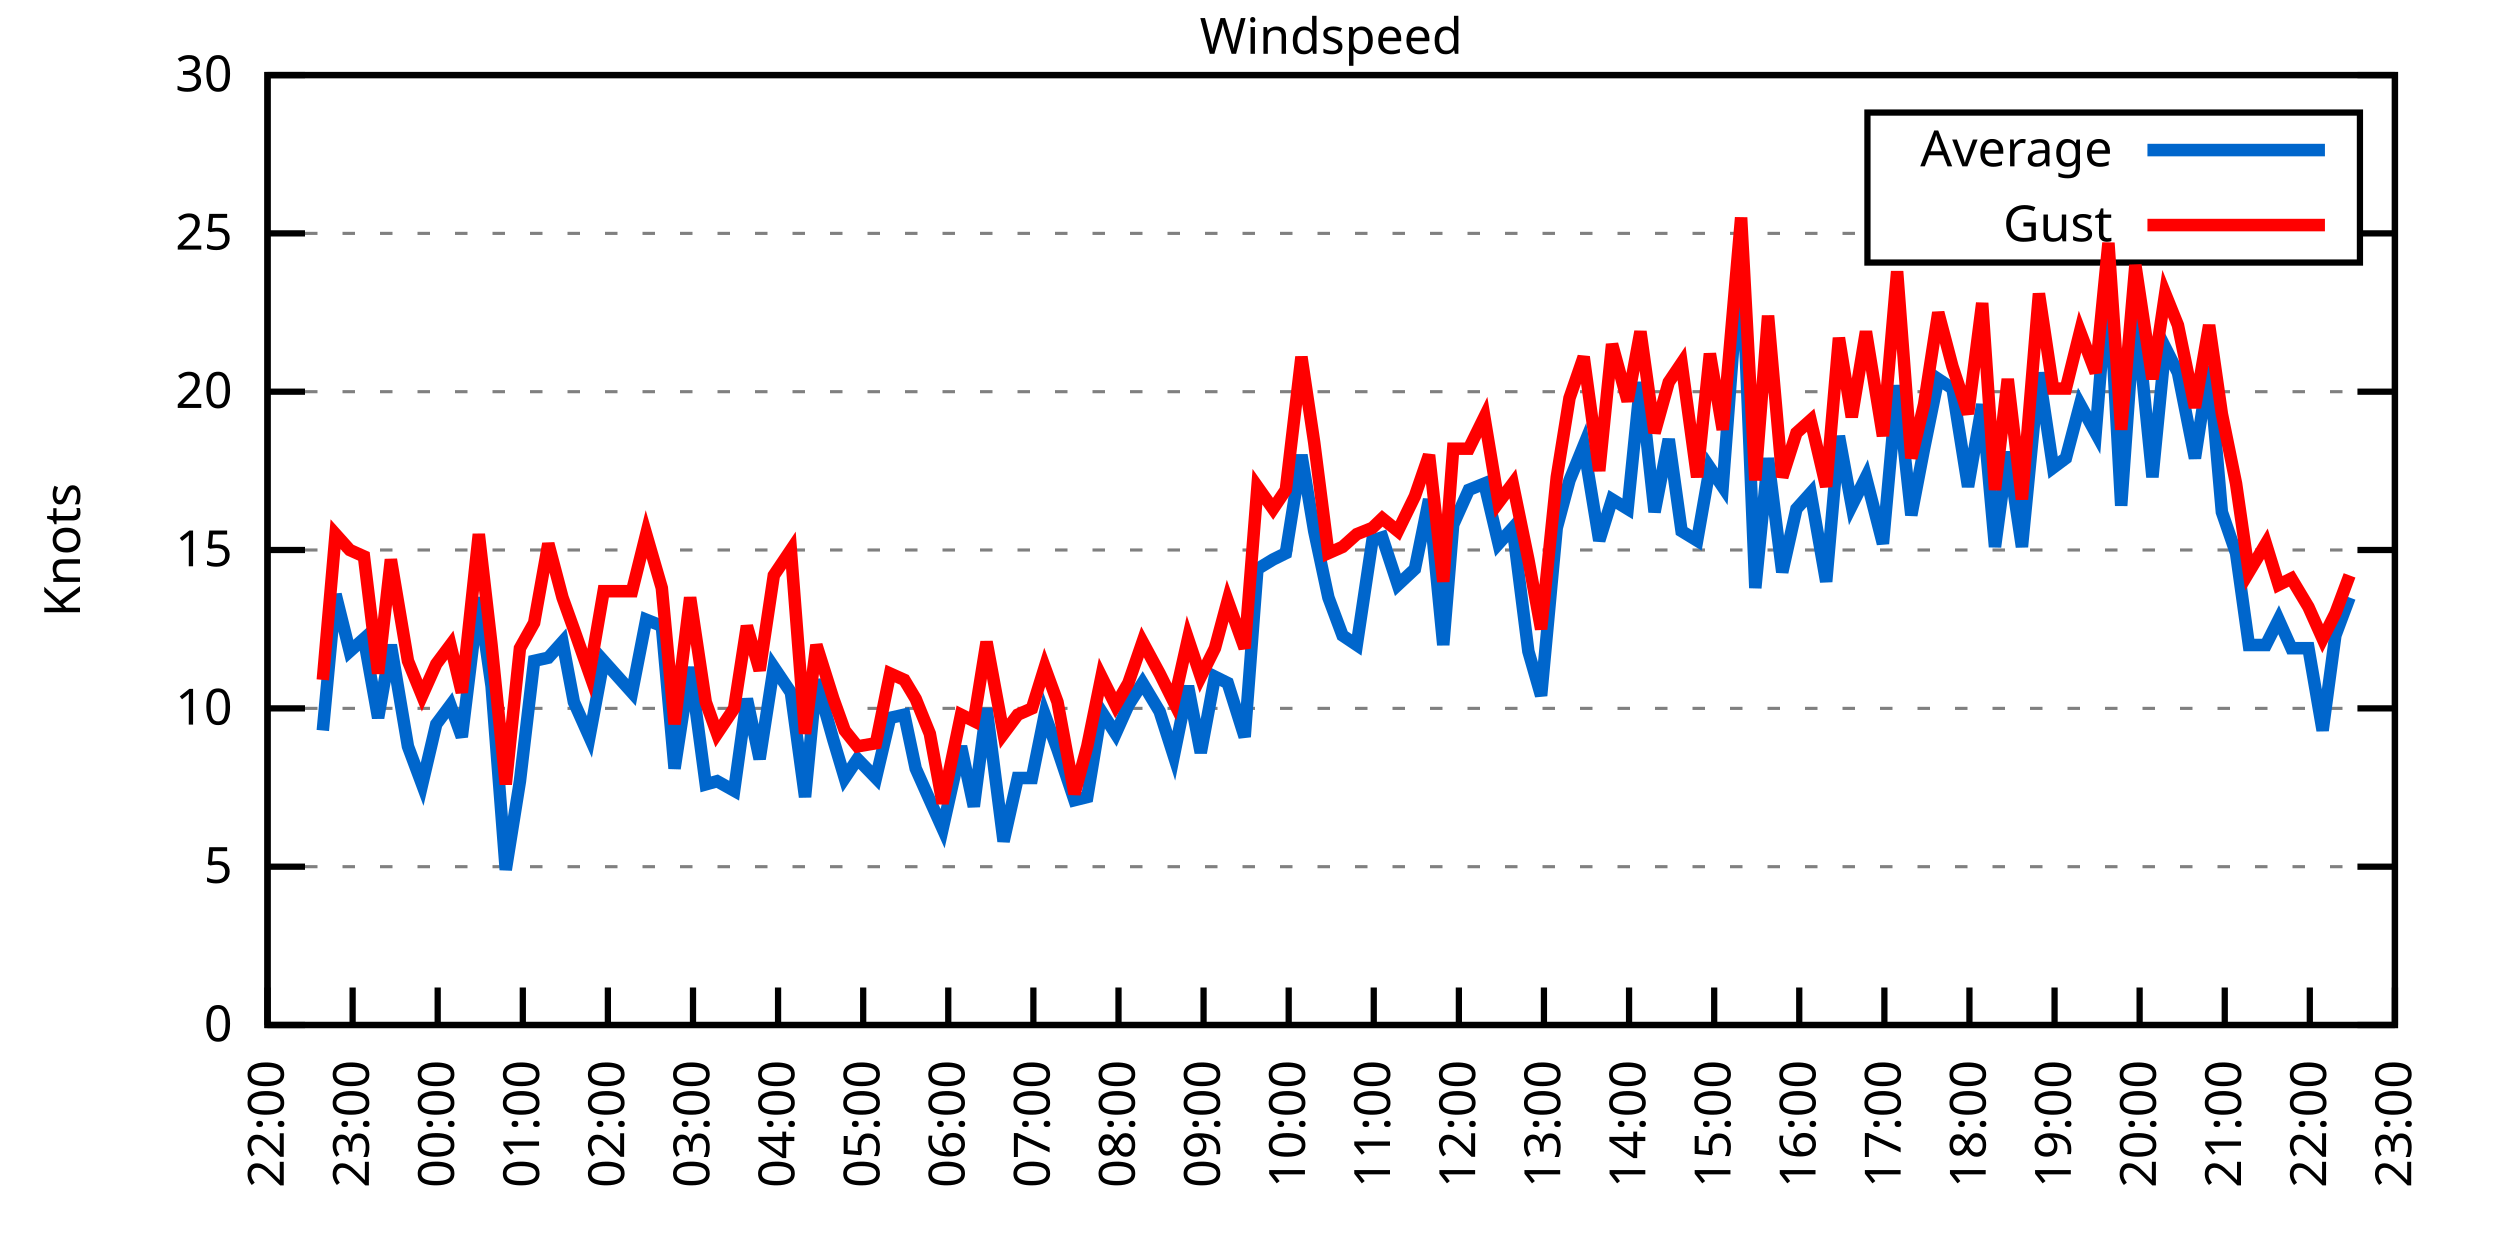
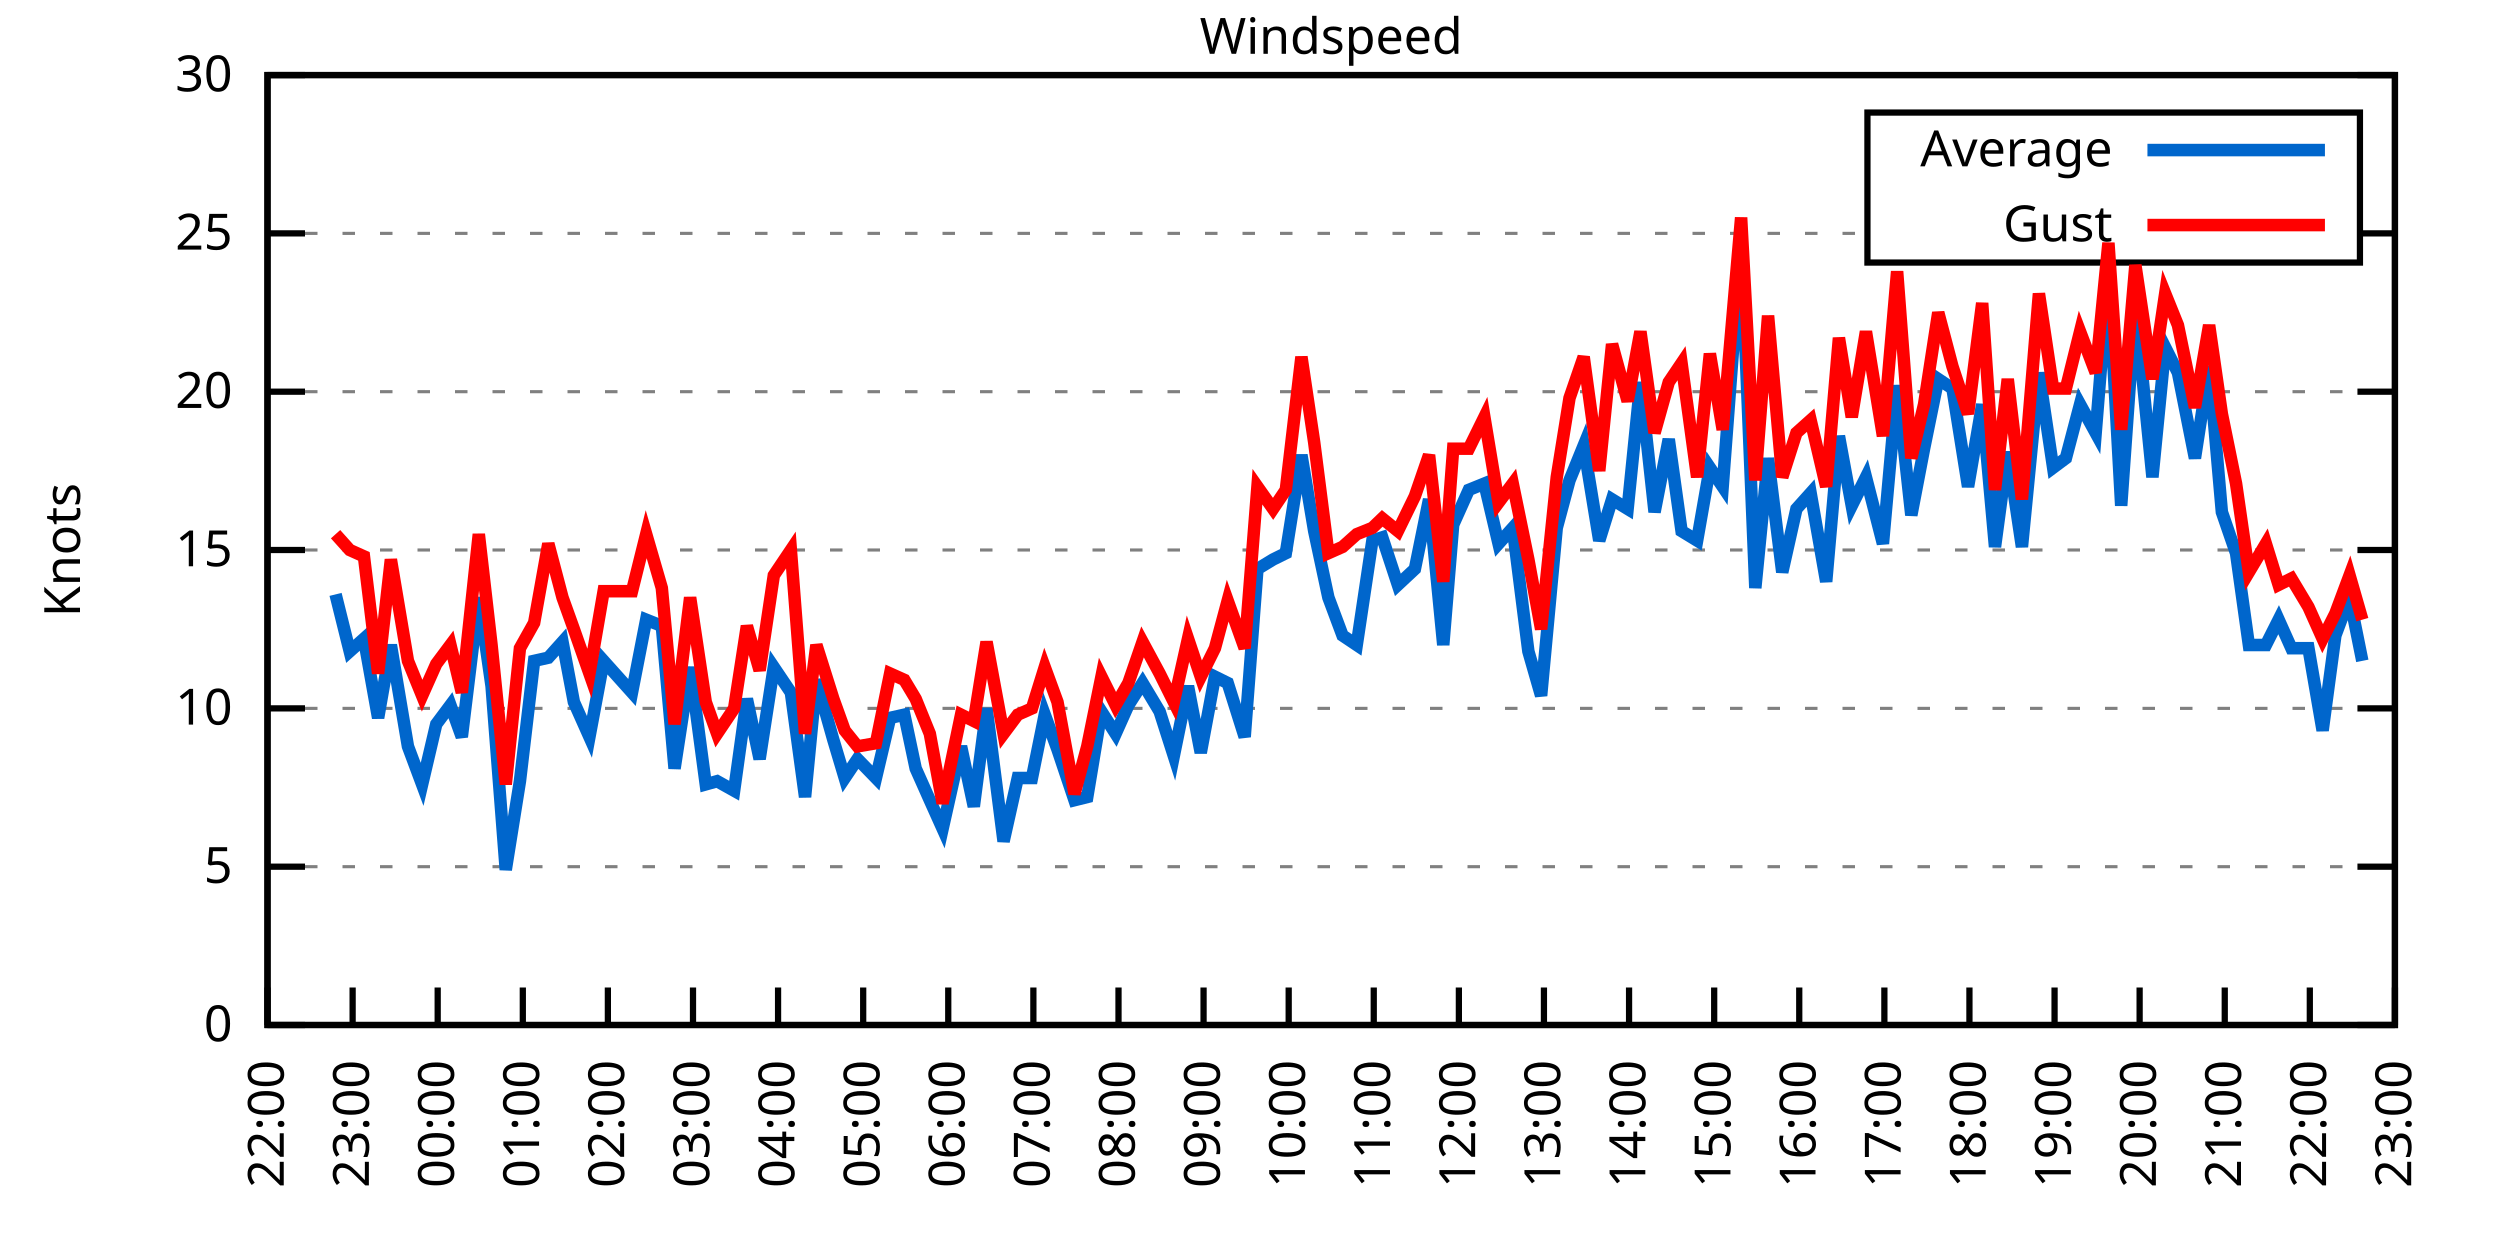
<svg xmlns="http://www.w3.org/2000/svg" xmlns:xlink="http://www.w3.org/1999/xlink" width="400" height="200" viewBox="0 0 400 200">
  <g id="gnuplot_canvas">
    <rect x="0" y="0" width="400" height="200" fill="none" />
    <defs>
      <circle id="gpDot" r="0.5" stroke-width="0.5" stroke="currentColor" />
      <path id="gpPt0" stroke-width="0.333" stroke="currentColor" d="M-1,0 h2 M0,-1 v2" />
      <path id="gpPt1" stroke-width="0.333" stroke="currentColor" d="M-1,-1 L1,1 M1,-1 L-1,1" />
      <path id="gpPt2" stroke-width="0.333" stroke="currentColor" d="M-1,0 L1,0 M0,-1 L0,1 M-1,-1 L1,1 M-1,1 L1,-1" />
      <rect id="gpPt3" stroke-width="0.333" stroke="currentColor" x="-1" y="-1" width="2" height="2" />
      <rect id="gpPt4" stroke-width="0.333" stroke="currentColor" fill="currentColor" x="-1" y="-1" width="2" height="2" />
      <circle id="gpPt5" stroke-width="0.333" stroke="currentColor" cx="0" cy="0" r="1" />
      <use xlink:href="#gpPt5" id="gpPt6" fill="currentColor" stroke="none" />
      <path id="gpPt7" stroke-width="0.333" stroke="currentColor" d="M0,-1.33 L-1.33,0.67 L1.33,0.67 z" />
      <use xlink:href="#gpPt7" id="gpPt8" fill="currentColor" stroke="none" />
      <use xlink:href="#gpPt7" id="gpPt9" stroke="currentColor" transform="rotate(180)" />
      <use xlink:href="#gpPt9" id="gpPt10" fill="currentColor" stroke="none" />
      <use xlink:href="#gpPt3" id="gpPt11" stroke="currentColor" transform="rotate(45)" />
      <use xlink:href="#gpPt11" id="gpPt12" fill="currentColor" stroke="none" />
      <path id="gpPt13" stroke-width="0.333" stroke="currentColor" d="M0,1.330 L1.265,0.411 L0.782,-1.067 L-0.782,-1.076 L-1.265,0.411 z" />
      <use xlink:href="#gpPt13" id="gpPt14" fill="currentColor" stroke="none" />
      <filter id="textbox" filterUnits="objectBoundingBox" x="0" y="0" height="1" width="1">
        <feFlood flood-color="white" flood-opacity="1" result="bgnd" />
        <feComposite in="SourceGraphic" in2="bgnd" operator="atop" />
      </filter>
      <filter id="greybox" filterUnits="objectBoundingBox" x="0" y="0" height="1" width="1">
        <feFlood flood-color="lightgrey" flood-opacity="1" result="grey" />
        <feComposite in="SourceGraphic" in2="grey" operator="atop" />
      </filter>
    </defs>
    <g fill="none" color="white" stroke="currentColor" stroke-width="1.00" stroke-linecap="butt" stroke-linejoin="miter">
</g>
    <g fill="none" color="black" stroke="currentColor" stroke-width="1.00" stroke-linecap="butt" stroke-linejoin="miter">
      <g stroke="none" shape-rendering="crispEdges">
        <polygon fill="rgb(255, 255, 255)" points="42.80,164.00 383.18,164.00 383.18,12.02 42.80,12.02 " />
      </g>
    </g>
    <g fill="none" color="black" stroke="currentColor" stroke-width="1.00" stroke-linecap="butt" stroke-linejoin="miter">
</g>
    <g fill="none" color="black" stroke="black" stroke-width="0.50" stroke-linecap="butt" stroke-linejoin="miter">
</g>
    <g fill="none" color="gray" stroke="currentColor" stroke-width="0.50" stroke-linecap="butt" stroke-linejoin="miter">
      <path stroke="gray" stroke-dasharray="2,4" class="gridline" d="M42.80,164.00 L383.19,164.00  " />
    </g>
    <g fill="none" color="gray" stroke="gray" stroke-width="1.00" stroke-linecap="butt" stroke-linejoin="miter">
</g>
    <g fill="none" color="black" stroke="currentColor" stroke-width="1.00" stroke-linecap="butt" stroke-linejoin="miter">
      <path stroke="black" d="M42.80,164.00 L48.80,164.00 M383.19,164.00 L377.19,164.00  " />
      <g transform="translate(37.20,166.60)" stroke="none" fill="black" font-family="Sans" font-size="8.00" text-anchor="end">
        <text>
          <tspan font-family="Sans"> 0</tspan>
        </text>
      </g>
    </g>
    <g fill="none" color="black" stroke="currentColor" stroke-width="1.00" stroke-linecap="butt" stroke-linejoin="miter">
</g>
    <g fill="none" color="black" stroke="black" stroke-width="0.50" stroke-linecap="butt" stroke-linejoin="miter">
</g>
    <g fill="none" color="gray" stroke="currentColor" stroke-width="0.50" stroke-linecap="butt" stroke-linejoin="miter">
      <path stroke="gray" stroke-dasharray="2,4" class="gridline" d="M42.80,138.67 L383.19,138.67  " />
    </g>
    <g fill="none" color="gray" stroke="gray" stroke-width="1.00" stroke-linecap="butt" stroke-linejoin="miter">
</g>
    <g fill="none" color="black" stroke="currentColor" stroke-width="1.00" stroke-linecap="butt" stroke-linejoin="miter">
      <path stroke="black" d="M42.80,138.67 L48.80,138.67 M383.19,138.67 L377.19,138.67  " />
      <g transform="translate(37.20,141.27)" stroke="none" fill="black" font-family="Sans" font-size="8.00" text-anchor="end">
        <text>
          <tspan font-family="Sans"> 5</tspan>
        </text>
      </g>
    </g>
    <g fill="none" color="black" stroke="currentColor" stroke-width="1.00" stroke-linecap="butt" stroke-linejoin="miter">
</g>
    <g fill="none" color="black" stroke="black" stroke-width="0.50" stroke-linecap="butt" stroke-linejoin="miter">
</g>
    <g fill="none" color="gray" stroke="currentColor" stroke-width="0.50" stroke-linecap="butt" stroke-linejoin="miter">
      <path stroke="gray" stroke-dasharray="2,4" class="gridline" d="M42.80,113.34 L383.19,113.34  " />
    </g>
    <g fill="none" color="gray" stroke="gray" stroke-width="1.00" stroke-linecap="butt" stroke-linejoin="miter">
</g>
    <g fill="none" color="black" stroke="currentColor" stroke-width="1.00" stroke-linecap="butt" stroke-linejoin="miter">
      <path stroke="black" d="M42.80,113.34 L48.80,113.34 M383.19,113.34 L377.19,113.34  " />
      <g transform="translate(37.20,115.94)" stroke="none" fill="black" font-family="Sans" font-size="8.00" text-anchor="end">
        <text>
          <tspan font-family="Sans"> 10</tspan>
        </text>
      </g>
    </g>
    <g fill="none" color="black" stroke="currentColor" stroke-width="1.00" stroke-linecap="butt" stroke-linejoin="miter">
</g>
    <g fill="none" color="black" stroke="black" stroke-width="0.50" stroke-linecap="butt" stroke-linejoin="miter">
</g>
    <g fill="none" color="gray" stroke="currentColor" stroke-width="0.50" stroke-linecap="butt" stroke-linejoin="miter">
      <path stroke="gray" stroke-dasharray="2,4" class="gridline" d="M42.80,88.00 L383.19,88.00  " />
    </g>
    <g fill="none" color="gray" stroke="gray" stroke-width="1.00" stroke-linecap="butt" stroke-linejoin="miter">
</g>
    <g fill="none" color="black" stroke="currentColor" stroke-width="1.00" stroke-linecap="butt" stroke-linejoin="miter">
      <path stroke="black" d="M42.80,88.00 L48.80,88.00 M383.19,88.00 L377.19,88.00  " />
      <g transform="translate(37.20,90.60)" stroke="none" fill="black" font-family="Sans" font-size="8.00" text-anchor="end">
        <text>
          <tspan font-family="Sans"> 15</tspan>
        </text>
      </g>
    </g>
    <g fill="none" color="black" stroke="currentColor" stroke-width="1.00" stroke-linecap="butt" stroke-linejoin="miter">
</g>
    <g fill="none" color="black" stroke="black" stroke-width="0.50" stroke-linecap="butt" stroke-linejoin="miter">
</g>
    <g fill="none" color="gray" stroke="currentColor" stroke-width="0.50" stroke-linecap="butt" stroke-linejoin="miter">
      <path stroke="gray" stroke-dasharray="2,4" class="gridline" d="M42.80,62.67 L383.19,62.67  " />
    </g>
    <g fill="none" color="gray" stroke="gray" stroke-width="1.00" stroke-linecap="butt" stroke-linejoin="miter">
</g>
    <g fill="none" color="black" stroke="currentColor" stroke-width="1.00" stroke-linecap="butt" stroke-linejoin="miter">
      <path stroke="black" d="M42.80,62.67 L48.80,62.67 M383.19,62.67 L377.19,62.67  " />
      <g transform="translate(37.20,65.27)" stroke="none" fill="black" font-family="Sans" font-size="8.00" text-anchor="end">
        <text>
          <tspan font-family="Sans"> 20</tspan>
        </text>
      </g>
    </g>
    <g fill="none" color="black" stroke="currentColor" stroke-width="1.00" stroke-linecap="butt" stroke-linejoin="miter">
</g>
    <g fill="none" color="black" stroke="black" stroke-width="0.50" stroke-linecap="butt" stroke-linejoin="miter">
</g>
    <g fill="none" color="gray" stroke="currentColor" stroke-width="0.50" stroke-linecap="butt" stroke-linejoin="miter">
      <path stroke="gray" stroke-dasharray="2,4" class="gridline" d="M42.80,37.34 L298.79,37.34 M377.59,37.34 L383.19,37.34  " />
    </g>
    <g fill="none" color="gray" stroke="gray" stroke-width="1.00" stroke-linecap="butt" stroke-linejoin="miter">
</g>
    <g fill="none" color="black" stroke="currentColor" stroke-width="1.00" stroke-linecap="butt" stroke-linejoin="miter">
      <path stroke="black" d="M42.80,37.34 L48.80,37.34 M383.19,37.34 L377.19,37.34  " />
      <g transform="translate(37.20,39.94)" stroke="none" fill="black" font-family="Sans" font-size="8.00" text-anchor="end">
        <text>
          <tspan font-family="Sans"> 25</tspan>
        </text>
      </g>
    </g>
    <g fill="none" color="black" stroke="currentColor" stroke-width="1.00" stroke-linecap="butt" stroke-linejoin="miter">
</g>
    <g fill="none" color="black" stroke="black" stroke-width="0.50" stroke-linecap="butt" stroke-linejoin="miter">
</g>
    <g fill="none" color="gray" stroke="currentColor" stroke-width="0.50" stroke-linecap="butt" stroke-linejoin="miter">
      <path stroke="gray" stroke-dasharray="2,4" class="gridline" d="M42.80,12.01 L383.19,12.01  " />
    </g>
    <g fill="none" color="gray" stroke="gray" stroke-width="1.00" stroke-linecap="butt" stroke-linejoin="miter">
</g>
    <g fill="none" color="black" stroke="currentColor" stroke-width="1.00" stroke-linecap="butt" stroke-linejoin="miter">
      <path stroke="black" d="M42.80,12.01 L48.80,12.01 M383.19,12.01 L377.19,12.01  " />
      <g transform="translate(37.20,14.61)" stroke="none" fill="black" font-family="Sans" font-size="8.00" text-anchor="end">
        <text>
          <tspan font-family="Sans"> 30</tspan>
        </text>
      </g>
    </g>
    <g fill="none" color="black" stroke="currentColor" stroke-width="1.00" stroke-linecap="butt" stroke-linejoin="miter">
      <path stroke="black" d="M42.80,164.00 L42.80,158.00  " />
      <g transform="translate(45.40,169.60) rotate(270.00)" stroke="none" fill="black" font-family="Sans" font-size="8.00" text-anchor="end">
        <text>
          <tspan font-family="Sans">22:00</tspan>
        </text>
      </g>
    </g>
    <g fill="none" color="black" stroke="currentColor" stroke-width="1.00" stroke-linecap="butt" stroke-linejoin="miter">
      <path stroke="black" d="M56.42,164.00 L56.42,158.00  " />
      <g transform="translate(59.02,169.60) rotate(270.00)" stroke="none" fill="black" font-family="Sans" font-size="8.00" text-anchor="end">
        <text>
          <tspan font-family="Sans">23:00</tspan>
        </text>
      </g>
    </g>
    <g fill="none" color="black" stroke="currentColor" stroke-width="1.00" stroke-linecap="butt" stroke-linejoin="miter">
      <path stroke="black" d="M70.03,164.00 L70.03,158.00  " />
      <g transform="translate(72.63,169.60) rotate(270.00)" stroke="none" fill="black" font-family="Sans" font-size="8.00" text-anchor="end">
        <text>
          <tspan font-family="Sans">00:00</tspan>
        </text>
      </g>
    </g>
    <g fill="none" color="black" stroke="currentColor" stroke-width="1.00" stroke-linecap="butt" stroke-linejoin="miter">
      <path stroke="black" d="M83.65,164.00 L83.65,158.00  " />
      <g transform="translate(86.25,169.60) rotate(270.00)" stroke="none" fill="black" font-family="Sans" font-size="8.00" text-anchor="end">
        <text>
          <tspan font-family="Sans">01:00</tspan>
        </text>
      </g>
    </g>
    <g fill="none" color="black" stroke="currentColor" stroke-width="1.00" stroke-linecap="butt" stroke-linejoin="miter">
      <path stroke="black" d="M97.26,164.00 L97.26,158.00  " />
      <g transform="translate(99.86,169.60) rotate(270.00)" stroke="none" fill="black" font-family="Sans" font-size="8.00" text-anchor="end">
        <text>
          <tspan font-family="Sans">02:00</tspan>
        </text>
      </g>
    </g>
    <g fill="none" color="black" stroke="currentColor" stroke-width="1.00" stroke-linecap="butt" stroke-linejoin="miter">
      <path stroke="black" d="M110.88,164.00 L110.88,158.00  " />
      <g transform="translate(113.48,169.60) rotate(270.00)" stroke="none" fill="black" font-family="Sans" font-size="8.00" text-anchor="end">
        <text>
          <tspan font-family="Sans">03:00</tspan>
        </text>
      </g>
    </g>
    <g fill="none" color="black" stroke="currentColor" stroke-width="1.00" stroke-linecap="butt" stroke-linejoin="miter">
      <path stroke="black" d="M124.49,164.00 L124.49,158.00  " />
      <g transform="translate(127.09,169.60) rotate(270.00)" stroke="none" fill="black" font-family="Sans" font-size="8.00" text-anchor="end">
        <text>
          <tspan font-family="Sans">04:00</tspan>
        </text>
      </g>
    </g>
    <g fill="none" color="black" stroke="currentColor" stroke-width="1.00" stroke-linecap="butt" stroke-linejoin="miter">
      <path stroke="black" d="M138.11,164.00 L138.11,158.00  " />
      <g transform="translate(140.71,169.60) rotate(270.00)" stroke="none" fill="black" font-family="Sans" font-size="8.00" text-anchor="end">
        <text>
          <tspan font-family="Sans">05:00</tspan>
        </text>
      </g>
    </g>
    <g fill="none" color="black" stroke="currentColor" stroke-width="1.00" stroke-linecap="butt" stroke-linejoin="miter">
      <path stroke="black" d="M151.72,164.00 L151.72,158.00  " />
      <g transform="translate(154.32,169.60) rotate(270.00)" stroke="none" fill="black" font-family="Sans" font-size="8.00" text-anchor="end">
        <text>
          <tspan font-family="Sans">06:00</tspan>
        </text>
      </g>
    </g>
    <g fill="none" color="black" stroke="currentColor" stroke-width="1.00" stroke-linecap="butt" stroke-linejoin="miter">
      <path stroke="black" d="M165.34,164.00 L165.34,158.00  " />
      <g transform="translate(167.94,169.60) rotate(270.00)" stroke="none" fill="black" font-family="Sans" font-size="8.00" text-anchor="end">
        <text>
          <tspan font-family="Sans">07:00</tspan>
        </text>
      </g>
    </g>
    <g fill="none" color="black" stroke="currentColor" stroke-width="1.00" stroke-linecap="butt" stroke-linejoin="miter">
      <path stroke="black" d="M178.96,164.00 L178.96,158.00  " />
      <g transform="translate(181.56,169.60) rotate(270.00)" stroke="none" fill="black" font-family="Sans" font-size="8.00" text-anchor="end">
        <text>
          <tspan font-family="Sans">08:00</tspan>
        </text>
      </g>
    </g>
    <g fill="none" color="black" stroke="currentColor" stroke-width="1.00" stroke-linecap="butt" stroke-linejoin="miter">
      <path stroke="black" d="M192.57,164.00 L192.57,158.00  " />
      <g transform="translate(195.17,169.60) rotate(270.00)" stroke="none" fill="black" font-family="Sans" font-size="8.00" text-anchor="end">
        <text>
          <tspan font-family="Sans">09:00</tspan>
        </text>
      </g>
    </g>
    <g fill="none" color="black" stroke="currentColor" stroke-width="1.00" stroke-linecap="butt" stroke-linejoin="miter">
      <path stroke="black" d="M206.19,164.00 L206.19,158.00  " />
      <g transform="translate(208.79,169.60) rotate(270.00)" stroke="none" fill="black" font-family="Sans" font-size="8.00" text-anchor="end">
        <text>
          <tspan font-family="Sans">10:00</tspan>
        </text>
      </g>
    </g>
    <g fill="none" color="black" stroke="currentColor" stroke-width="1.00" stroke-linecap="butt" stroke-linejoin="miter">
      <path stroke="black" d="M219.80,164.00 L219.80,158.00  " />
      <g transform="translate(222.40,169.60) rotate(270.00)" stroke="none" fill="black" font-family="Sans" font-size="8.00" text-anchor="end">
        <text>
          <tspan font-family="Sans">11:00</tspan>
        </text>
      </g>
    </g>
    <g fill="none" color="black" stroke="currentColor" stroke-width="1.00" stroke-linecap="butt" stroke-linejoin="miter">
      <path stroke="black" d="M233.42,164.00 L233.42,158.00  " />
      <g transform="translate(236.02,169.60) rotate(270.00)" stroke="none" fill="black" font-family="Sans" font-size="8.00" text-anchor="end">
        <text>
          <tspan font-family="Sans">12:00</tspan>
        </text>
      </g>
    </g>
    <g fill="none" color="black" stroke="currentColor" stroke-width="1.00" stroke-linecap="butt" stroke-linejoin="miter">
      <path stroke="black" d="M247.03,164.00 L247.03,158.00  " />
      <g transform="translate(249.63,169.60) rotate(270.00)" stroke="none" fill="black" font-family="Sans" font-size="8.00" text-anchor="end">
        <text>
          <tspan font-family="Sans">13:00</tspan>
        </text>
      </g>
    </g>
    <g fill="none" color="black" stroke="currentColor" stroke-width="1.00" stroke-linecap="butt" stroke-linejoin="miter">
      <path stroke="black" d="M260.65,164.00 L260.65,158.00  " />
      <g transform="translate(263.25,169.60) rotate(270.00)" stroke="none" fill="black" font-family="Sans" font-size="8.00" text-anchor="end">
        <text>
          <tspan font-family="Sans">14:00</tspan>
        </text>
      </g>
    </g>
    <g fill="none" color="black" stroke="currentColor" stroke-width="1.00" stroke-linecap="butt" stroke-linejoin="miter">
      <path stroke="black" d="M274.27,164.00 L274.27,158.00  " />
      <g transform="translate(276.87,169.60) rotate(270.00)" stroke="none" fill="black" font-family="Sans" font-size="8.00" text-anchor="end">
        <text>
          <tspan font-family="Sans">15:00</tspan>
        </text>
      </g>
    </g>
    <g fill="none" color="black" stroke="currentColor" stroke-width="1.00" stroke-linecap="butt" stroke-linejoin="miter">
      <path stroke="black" d="M287.88,164.00 L287.88,158.00  " />
      <g transform="translate(290.48,169.60) rotate(270.00)" stroke="none" fill="black" font-family="Sans" font-size="8.00" text-anchor="end">
        <text>
          <tspan font-family="Sans">16:00</tspan>
        </text>
      </g>
    </g>
    <g fill="none" color="black" stroke="currentColor" stroke-width="1.00" stroke-linecap="butt" stroke-linejoin="miter">
      <path stroke="black" d="M301.50,164.00 L301.50,158.00  " />
      <g transform="translate(304.10,169.60) rotate(270.00)" stroke="none" fill="black" font-family="Sans" font-size="8.00" text-anchor="end">
        <text>
          <tspan font-family="Sans">17:00</tspan>
        </text>
      </g>
    </g>
    <g fill="none" color="black" stroke="currentColor" stroke-width="1.00" stroke-linecap="butt" stroke-linejoin="miter">
      <path stroke="black" d="M315.11,164.00 L315.11,158.00  " />
      <g transform="translate(317.71,169.60) rotate(270.00)" stroke="none" fill="black" font-family="Sans" font-size="8.00" text-anchor="end">
        <text>
          <tspan font-family="Sans">18:00</tspan>
        </text>
      </g>
    </g>
    <g fill="none" color="black" stroke="currentColor" stroke-width="1.00" stroke-linecap="butt" stroke-linejoin="miter">
      <path stroke="black" d="M328.73,164.00 L328.73,158.00  " />
      <g transform="translate(331.33,169.60) rotate(270.00)" stroke="none" fill="black" font-family="Sans" font-size="8.00" text-anchor="end">
        <text>
          <tspan font-family="Sans">19:00</tspan>
        </text>
      </g>
    </g>
    <g fill="none" color="black" stroke="currentColor" stroke-width="1.00" stroke-linecap="butt" stroke-linejoin="miter">
      <path stroke="black" d="M342.34,164.00 L342.34,158.00  " />
      <g transform="translate(344.94,169.60) rotate(270.00)" stroke="none" fill="black" font-family="Sans" font-size="8.00" text-anchor="end">
        <text>
          <tspan font-family="Sans">20:00</tspan>
        </text>
      </g>
    </g>
    <g fill="none" color="black" stroke="currentColor" stroke-width="1.00" stroke-linecap="butt" stroke-linejoin="miter">
      <path stroke="black" d="M355.96,164.00 L355.96,158.00  " />
      <g transform="translate(358.56,169.60) rotate(270.00)" stroke="none" fill="black" font-family="Sans" font-size="8.00" text-anchor="end">
        <text>
          <tspan font-family="Sans">21:00</tspan>
        </text>
      </g>
    </g>
    <g fill="none" color="black" stroke="currentColor" stroke-width="1.00" stroke-linecap="butt" stroke-linejoin="miter">
      <path stroke="black" d="M369.57,164.00 L369.57,158.00  " />
      <g transform="translate(372.17,169.60) rotate(270.00)" stroke="none" fill="black" font-family="Sans" font-size="8.00" text-anchor="end">
        <text>
          <tspan font-family="Sans">22:00</tspan>
        </text>
      </g>
    </g>
    <g fill="none" color="black" stroke="currentColor" stroke-width="1.00" stroke-linecap="butt" stroke-linejoin="miter">
      <path stroke="black" d="M383.19,164.00 L383.19,158.00  " />
      <g transform="translate(385.79,169.60) rotate(270.00)" stroke="none" fill="black" font-family="Sans" font-size="8.00" text-anchor="end">
        <text>
          <tspan font-family="Sans">23:00</tspan>
        </text>
      </g>
    </g>
    <g fill="none" color="black" stroke="currentColor" stroke-width="1.00" stroke-linecap="butt" stroke-linejoin="miter">
</g>
    <g fill="none" color="black" stroke="currentColor" stroke-width="1.00" stroke-linecap="butt" stroke-linejoin="miter">
      <path stroke="black" d="M42.80,12.01 L42.80,164.00 L383.19,164.00 L383.19,12.01 L42.80,12.01 Z  " />
    </g>
    <g fill="none" color="black" stroke="currentColor" stroke-width="1.00" stroke-linecap="butt" stroke-linejoin="miter">
</g>
    <g fill="none" color="black" stroke="currentColor" stroke-width="1.00" stroke-linecap="butt" stroke-linejoin="miter">
      <path stroke="black" d="M298.79,42.01 L298.79,18.01 L377.59,18.01 L377.59,42.01 L298.79,42.01 Z  " />
    </g>
    <g id="Windspeed_plot_1">
      <g fill="none" color="white" stroke="black" stroke-width="2.00" stroke-linecap="butt" stroke-linejoin="miter">
</g>
      <g fill="none" color="black" stroke="currentColor" stroke-width="2.00" stroke-linecap="butt" stroke-linejoin="miter">
        <g transform="translate(337.99,26.61)" stroke="none" fill="black" font-family="Sans" font-size="8.00" text-anchor="end">
          <text>
            <tspan font-family="Sans">Average</tspan>
          </text>
        </g>
      </g>
      <g fill="none" color="black" stroke="currentColor" stroke-width="2.00" stroke-linecap="butt" stroke-linejoin="miter">
-         <path stroke="rgb(  0, 102, 204)" d="M343.59,24.01 L371.99,24.01 M51.65,116.88 L53.69,95.10 L55.96,104.22 L58.23,102.19 L60.50,114.86 L62.54,103.20   L65.27,119.42 L67.54,125.50 L69.80,115.87 L72.07,112.83 L73.89,117.90 L76.61,95.60 L78.65,109.79 L80.92,139.17   L83.19,124.99 L85.46,105.74 L87.73,105.23 L90.00,102.70 L91.82,112.32 L94.31,117.90 L96.58,105.74 L101.12,110.80   L103.39,99.15 L105.89,100.16 L107.93,122.96 L110.42,106.75 L112.92,125.50 L114.74,124.99 L117.46,126.51 L119.50,111.82   L121.54,121.44 L123.81,106.75 L126.54,110.80 L128.81,127.52 L130.62,108.78 L133.34,118.40 L135.16,124.48 L137.20,121.44   L140.15,124.48 L142.42,114.86 L144.69,114.35 L146.51,122.96 L148.77,128.03 L150.82,132.59 L153.77,119.42 L155.81,129.04   L157.85,113.34 L160.57,134.62 L162.84,124.48 L165.11,124.48 L167.16,114.35 L169.20,119.92 L171.92,128.03 L173.96,127.52   L176.23,113.84 L178.50,117.39 L180.54,112.83 L182.81,109.28 L185.54,113.84 L187.81,120.94 L190.08,109.79 L192.12,120.43   L194.39,108.27 L196.43,109.28 L199.15,117.90 L201.19,91.04 L203.69,89.52 L205.73,88.51 L208.23,72.81 L210.27,84.97   L212.54,95.60 L214.81,101.68 L217.08,103.20 L219.58,86.49 L221.16,85.98 L223.66,93.58 L226.38,91.04 L228.65,79.90   L230.92,103.20 L232.51,83.95 L235.01,78.38 L237.50,77.37 L239.77,86.99 L242.04,84.46 L244.54,104.22 L246.58,111.31   L249.08,84.46 L251.12,76.86 L253.39,71.29 L255.88,86.49 L257.93,79.90 L260.42,81.42 L262.47,61.15 L264.73,81.93   L267.00,70.27 L269.05,84.97 L271.54,86.49 L273.58,74.83 L275.63,77.87 L278.58,38.86 L280.85,94.08 L282.89,73.31   L285.16,91.55 L287.43,81.42 L289.70,78.89 L292.19,93.07 L294.23,69.77 L296.28,80.91 L298.55,76.35 L301.27,86.99   L303.54,61.66 L305.81,82.43 L307.85,71.79 L310.12,60.65 L312.39,62.17 L314.89,77.87 L317.15,64.70 L319.20,87.50   L321.24,72.30 L323.51,87.50 L326.23,59.63 L328.50,74.83 L330.54,73.31 L332.81,64.70 L335.31,69.26 L337.35,43.93   L339.39,80.91 L341.66,48.99 L344.39,76.35 L346.43,55.58 L348.47,59.63 L351.19,73.31 L353.46,58.62 L355.50,81.93   L357.77,88.51 L359.82,103.20 L362.54,103.20 L364.58,99.15 L366.62,103.71 L369.35,103.71 L371.62,116.88 L373.66,101.68   L375.93,95.60  " />
+         <path stroke="rgb(  0, 102, 204)" d="M343.59,24.01 L371.99,24.01 M53.69,95.10 L55.96,104.22 L58.23,102.19 L60.50,114.86 L62.54,103.20 L65.27,119.42   L67.54,125.50 L69.80,115.87 L72.07,112.83 L73.89,117.90 L76.61,95.60 L78.65,109.79 L80.92,139.17 L83.19,124.99   L85.46,105.74 L87.73,105.23 L90.00,102.70 L91.82,112.32 L94.31,117.90 L96.58,105.74 L101.12,110.80 L103.39,99.15   L105.89,100.16 L107.93,122.96 L110.42,106.75 L112.92,125.50 L114.74,124.99 L117.46,126.51 L119.50,111.82 L121.54,121.44   L123.81,106.75 L126.54,110.80 L128.81,127.52 L130.62,108.78 L133.34,118.40 L135.16,124.48 L137.20,121.44 L140.15,124.48   L142.42,114.86 L144.69,114.35 L146.51,122.96 L148.77,128.03 L150.82,132.59 L153.77,119.42 L155.81,129.04 L157.85,113.34   L160.57,134.62 L162.84,124.48 L165.11,124.48 L167.16,114.35 L169.20,119.92 L171.92,128.03 L173.96,127.52 L176.23,113.84   L178.50,117.39 L180.54,112.83 L182.81,109.28 L185.54,113.84 L187.81,120.94 L190.08,109.79 L192.12,120.43 L194.39,108.27   L196.43,109.28 L199.15,117.90 L201.19,91.04 L203.69,89.52 L205.73,88.51 L208.23,72.81 L210.27,84.97 L212.54,95.60   L214.81,101.68 L217.08,103.20 L219.58,86.49 L221.16,85.98 L223.66,93.58 L226.38,91.04 L228.65,79.90 L230.92,103.20   L232.51,83.95 L235.01,78.38 L237.50,77.37 L239.77,86.99 L242.04,84.46 L244.54,104.22 L246.58,111.31 L249.08,84.46   L251.12,76.86 L253.39,71.29 L255.88,86.49 L257.93,79.90 L260.42,81.42 L262.47,61.15 L264.73,81.93 L267.00,70.27   L269.05,84.97 L271.54,86.49 L273.58,74.83 L275.63,77.87 L278.58,38.86 L280.85,94.08 L282.89,73.31 L285.16,91.55   L287.43,81.42 L289.70,78.89 L292.19,93.07 L294.23,69.77 L296.28,80.91 L298.55,76.35 L301.27,86.99 L303.54,61.66   L305.81,82.43 L307.85,71.79 L310.12,60.65 L312.39,62.17 L314.89,77.87 L317.15,64.70 L319.20,87.50 L321.24,72.30   L323.51,87.50 L326.23,59.63 L328.50,74.83 L330.54,73.31 L332.81,64.70 L335.31,69.26 L337.35,43.93 L339.39,80.91   L341.66,48.99 L344.39,76.35 L346.43,55.58 L348.47,59.63 L351.19,73.31 L353.46,58.62 L355.50,81.93 L357.77,88.51   L359.82,103.20 L362.54,103.20 L364.58,99.15 L366.62,103.71 L369.35,103.71 L371.62,116.88 L373.66,101.68 L375.93,95.60   L377.97,105.74  " />
      </g>
    </g>
    <g id="Windspeed_plot_2">
      <g fill="none" color="black" stroke="currentColor" stroke-width="2.00" stroke-linecap="butt" stroke-linejoin="miter">
        <g transform="translate(337.99,38.61)" stroke="none" fill="black" font-family="Sans" font-size="8.00" text-anchor="end">
          <text>
            <tspan font-family="Sans">Gust</tspan>
          </text>
        </g>
      </g>
      <g fill="none" color="black" stroke="currentColor" stroke-width="2.00" stroke-linecap="butt" stroke-linejoin="miter">
-         <path stroke="rgb(255,   0,   0)" d="M343.59,36.01 L371.99,36.01 M51.65,108.78 L53.69,85.47 L55.96,88.00 L58.23,89.02 L60.50,107.76 L62.54,89.52   L65.27,105.74 L67.54,111.31 L69.80,106.24 L72.07,103.20 L73.89,110.80 L76.61,85.47 L78.65,103.20 L80.92,125.50   L83.19,103.71 L85.46,99.66 L87.73,86.99 L90.00,95.60 L91.82,100.67 L94.31,107.76 L96.58,94.59 L101.12,94.59   L103.39,85.47 L105.89,94.08 L107.93,115.87 L110.42,95.60 L112.92,112.32 L114.74,117.39 L117.46,113.34 L119.50,100.16   L121.54,107.26 L123.81,92.06 L126.54,88.00 L128.81,117.39 L130.62,103.20 L133.34,111.82 L135.16,116.88 L137.20,119.42   L140.15,118.91 L142.42,107.76 L144.69,108.78 L146.51,111.82 L148.77,117.39 L150.82,128.54 L153.77,114.35 L155.81,115.36   L157.85,102.70 L160.57,117.39 L162.84,114.35 L165.11,113.34 L167.16,106.75 L169.20,112.32 L171.92,127.02 L173.96,119.42   L176.23,108.27 L178.50,112.83 L180.54,109.28 L182.81,102.70 L185.54,107.76 L187.81,112.32 L190.08,102.19 L192.12,108.27   L194.39,103.71 L196.43,96.11 L199.15,103.71 L201.19,77.87 L203.69,81.42 L205.73,78.38 L208.23,57.10 L210.27,70.78   L212.54,88.51 L214.81,87.50 L217.08,85.47 L219.58,84.46 L221.16,82.94 L223.66,84.97 L226.38,79.39 L228.65,72.81   L230.92,93.07 L232.51,71.79 L235.01,71.79 L237.50,66.73 L239.77,80.41 L242.04,77.37 L244.54,89.52 L246.58,100.67   L249.08,76.35 L251.12,63.69 L253.39,57.10 L255.88,75.34 L257.93,55.07 L260.42,64.19 L262.47,53.05 L264.73,69.26   L267.00,61.15 L269.05,58.11 L271.54,76.35 L273.58,56.59 L275.63,68.75 L278.58,34.81 L280.85,76.86 L282.89,50.51   L285.16,76.35 L287.43,69.26 L289.70,67.23 L292.19,77.87 L294.23,54.06 L296.28,66.73 L298.55,53.05 L301.27,69.77   L303.54,43.42 L305.81,73.31 L307.85,64.70 L310.12,50.01 L312.39,58.62 L314.89,66.22 L317.15,48.49 L319.20,78.38   L321.24,60.65 L323.51,79.90 L326.23,46.97 L328.50,62.17 L330.54,62.17 L332.81,53.05 L335.31,59.63 L337.35,38.86   L339.39,68.75 L341.66,42.41 L344.39,60.65 L346.43,46.97 L348.47,52.03 L351.19,65.21 L353.46,52.03 L355.50,66.22   L357.77,77.37 L359.82,91.55 L362.54,86.99 L364.58,93.58 L366.62,92.56 L369.35,97.12 L371.62,102.19 L373.66,98.14   L375.93,92.06  " />
+         <path stroke="rgb(255,   0,   0)" d="M343.59,36.01 L371.99,36.01 M53.69,85.47 L55.96,88.00 L58.23,89.02 L60.50,107.76 L62.54,89.52 L65.27,105.74   L67.54,111.31 L69.80,106.24 L72.07,103.20 L73.89,110.80 L76.61,85.47 L78.65,103.20 L80.92,125.50 L83.19,103.71   L85.46,99.66 L87.73,86.99 L90.00,95.60 L91.82,100.67 L94.31,107.76 L96.58,94.59 L101.12,94.59 L103.39,85.47   L105.89,94.08 L107.93,115.87 L110.42,95.60 L112.92,112.32 L114.74,117.39 L117.46,113.34 L119.50,100.16 L121.54,107.26   L123.81,92.06 L126.54,88.00 L128.81,117.39 L130.62,103.20 L133.34,111.82 L135.16,116.88 L137.20,119.42 L140.15,118.91   L142.42,107.76 L144.69,108.78 L146.51,111.82 L148.77,117.39 L150.82,128.54 L153.77,114.35 L155.81,115.36 L157.85,102.70   L160.57,117.39 L162.84,114.35 L165.11,113.34 L167.16,106.75 L169.20,112.32 L171.92,127.02 L173.96,119.42 L176.23,108.27   L178.50,112.83 L180.54,109.28 L182.81,102.70 L185.54,107.76 L187.81,112.32 L190.08,102.19 L192.12,108.27 L194.39,103.71   L196.43,96.11 L199.15,103.71 L201.19,77.87 L203.69,81.42 L205.73,78.38 L208.23,57.10 L210.27,70.78 L212.54,88.51   L214.81,87.50 L217.08,85.47 L219.58,84.46 L221.16,82.94 L223.66,84.97 L226.38,79.39 L228.65,72.81 L230.92,93.07   L232.51,71.79 L235.01,71.79 L237.50,66.73 L239.77,80.41 L242.04,77.37 L244.54,89.52 L246.58,100.67 L249.08,76.35   L251.12,63.69 L253.39,57.10 L255.88,75.34 L257.93,55.07 L260.42,64.19 L262.47,53.05 L264.73,69.26 L267.00,61.15   L269.05,58.11 L271.54,76.35 L273.58,56.59 L275.63,68.75 L278.58,34.81 L280.85,76.86 L282.89,50.51 L285.16,76.35   L287.43,69.26 L289.70,67.23 L292.19,77.87 L294.23,54.06 L296.28,66.73 L298.55,53.05 L301.27,69.77 L303.54,43.42   L305.81,73.31 L307.85,64.70 L310.12,50.01 L312.39,58.62 L314.89,66.22 L317.15,48.49 L319.20,78.38 L321.24,60.65   L323.51,79.90 L326.23,46.97 L328.50,62.17 L330.54,62.17 L332.81,53.05 L335.31,59.63 L337.35,38.86 L339.39,68.75   L341.66,42.41 L344.39,60.65 L346.43,46.97 L348.47,52.03 L351.19,65.21 L353.46,52.03 L355.50,66.22 L357.77,77.37   L359.82,91.55 L362.54,86.99 L364.58,93.58 L366.62,92.56 L369.35,97.12 L371.62,102.19 L373.66,98.14 L375.93,92.06   L377.97,99.15  " />
      </g>
    </g>
    <g fill="none" color="black" stroke="currentColor" stroke-width="2.00" stroke-linecap="butt" stroke-linejoin="miter">
</g>
    <g fill="none" color="black" stroke="black" stroke-width="1.00" stroke-linecap="butt" stroke-linejoin="miter">
</g>
    <g fill="none" color="black" stroke="currentColor" stroke-width="1.00" stroke-linecap="butt" stroke-linejoin="miter">
      <path stroke="black" d="M42.80,12.01 L42.80,164.00 L383.19,164.00 L383.19,12.01 L42.80,12.01 Z  " />
      <g transform="translate(12.80,88.01) rotate(270.00)" stroke="none" fill="black" font-family="Sans" font-size="8.00" text-anchor="middle">
        <text>
          <tspan font-family="Sans">Knots</tspan>
        </text>
      </g>
    </g>
    <g fill="none" color="black" stroke="currentColor" stroke-width="1.00" stroke-linecap="butt" stroke-linejoin="miter">
</g>
    <g fill="none" color="black" stroke="currentColor" stroke-width="1.00" stroke-linecap="butt" stroke-linejoin="miter">
      <g transform="translate(212.99,8.61)" stroke="none" fill="black" font-family="Sans" font-size="8.00" text-anchor="middle">
        <text>
          <tspan font-family="Sans">Windspeed</tspan>
        </text>
      </g>
    </g>
    <g fill="none" color="black" stroke="currentColor" stroke-width="1.00" stroke-linecap="butt" stroke-linejoin="miter">
</g>
  </g>
</svg>
